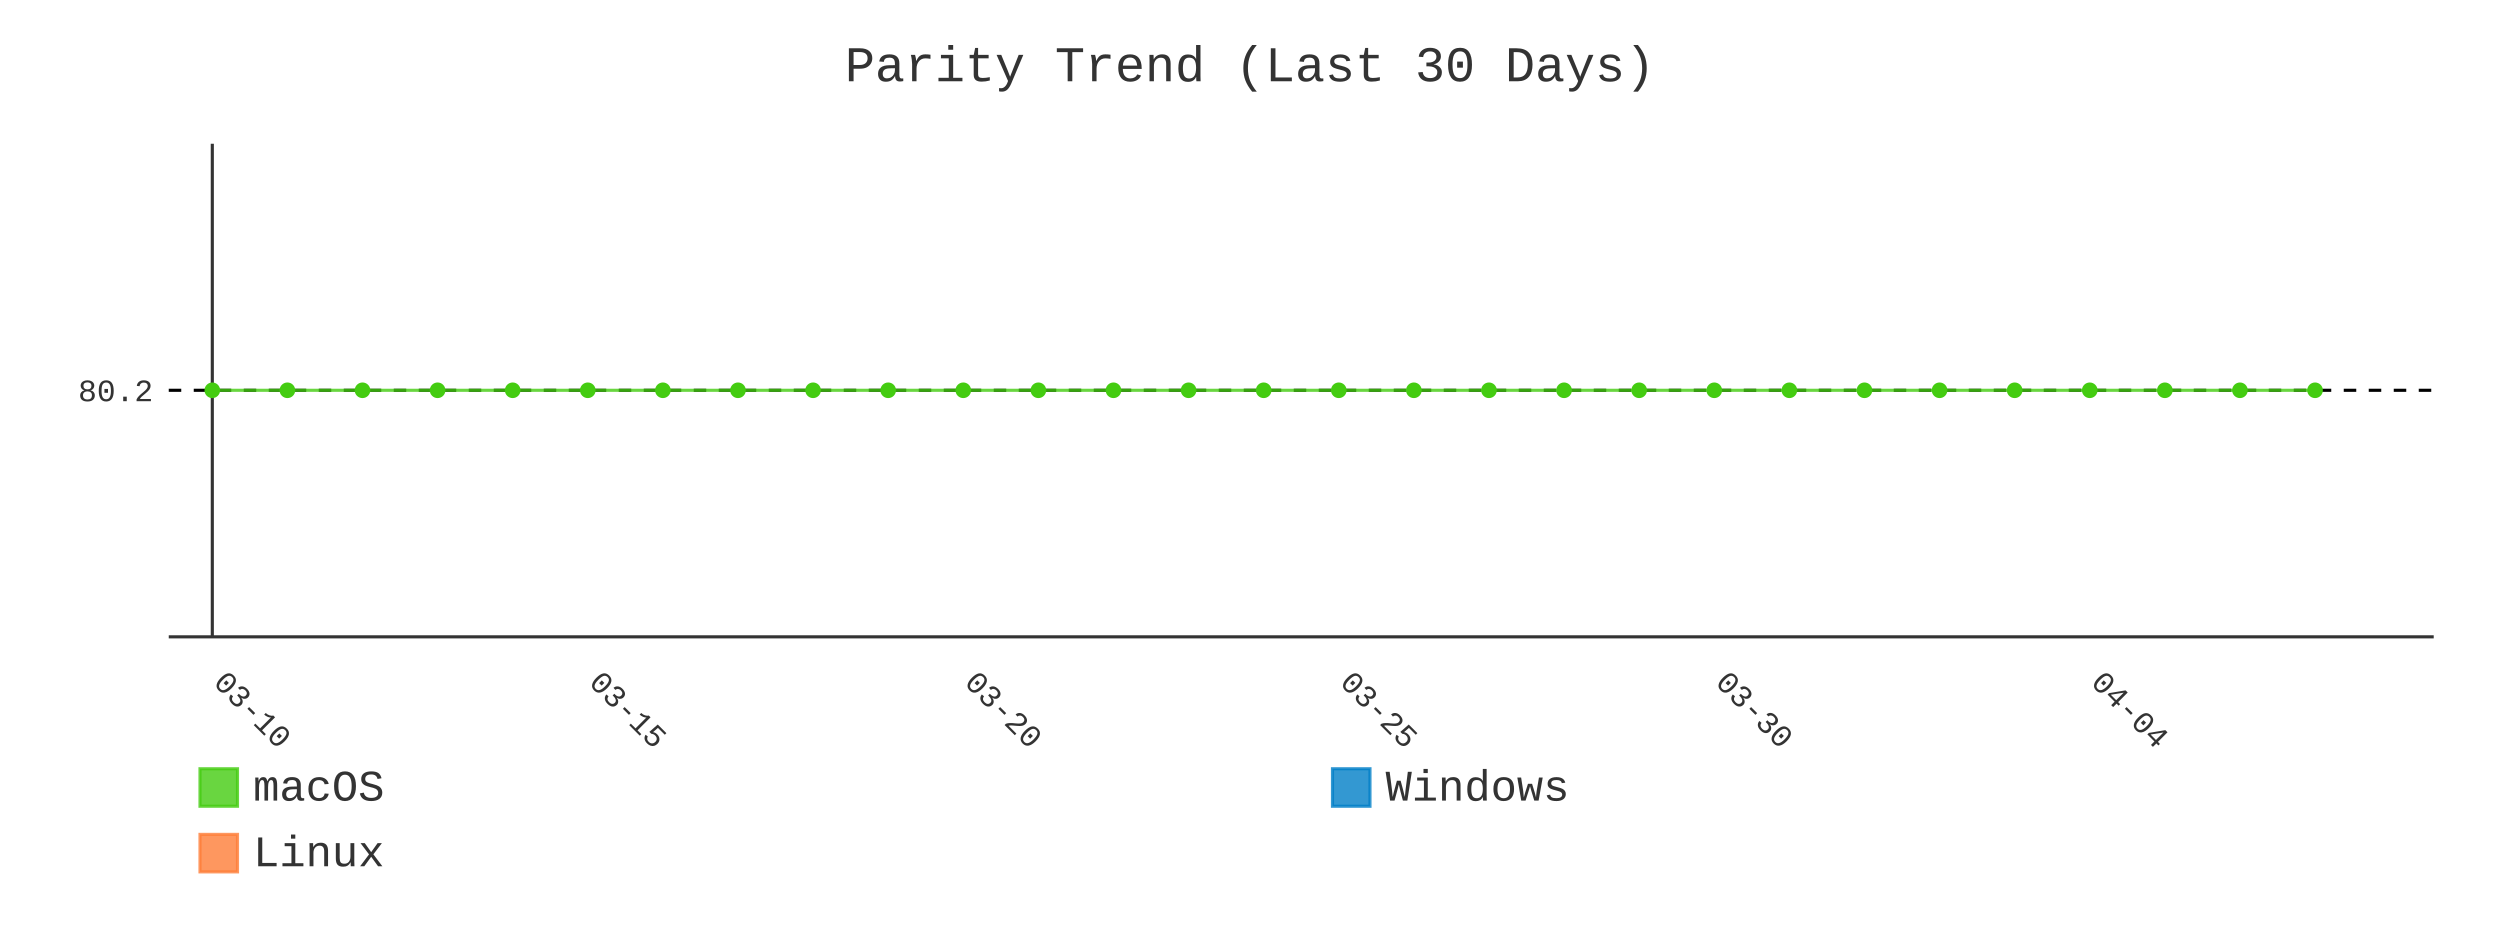
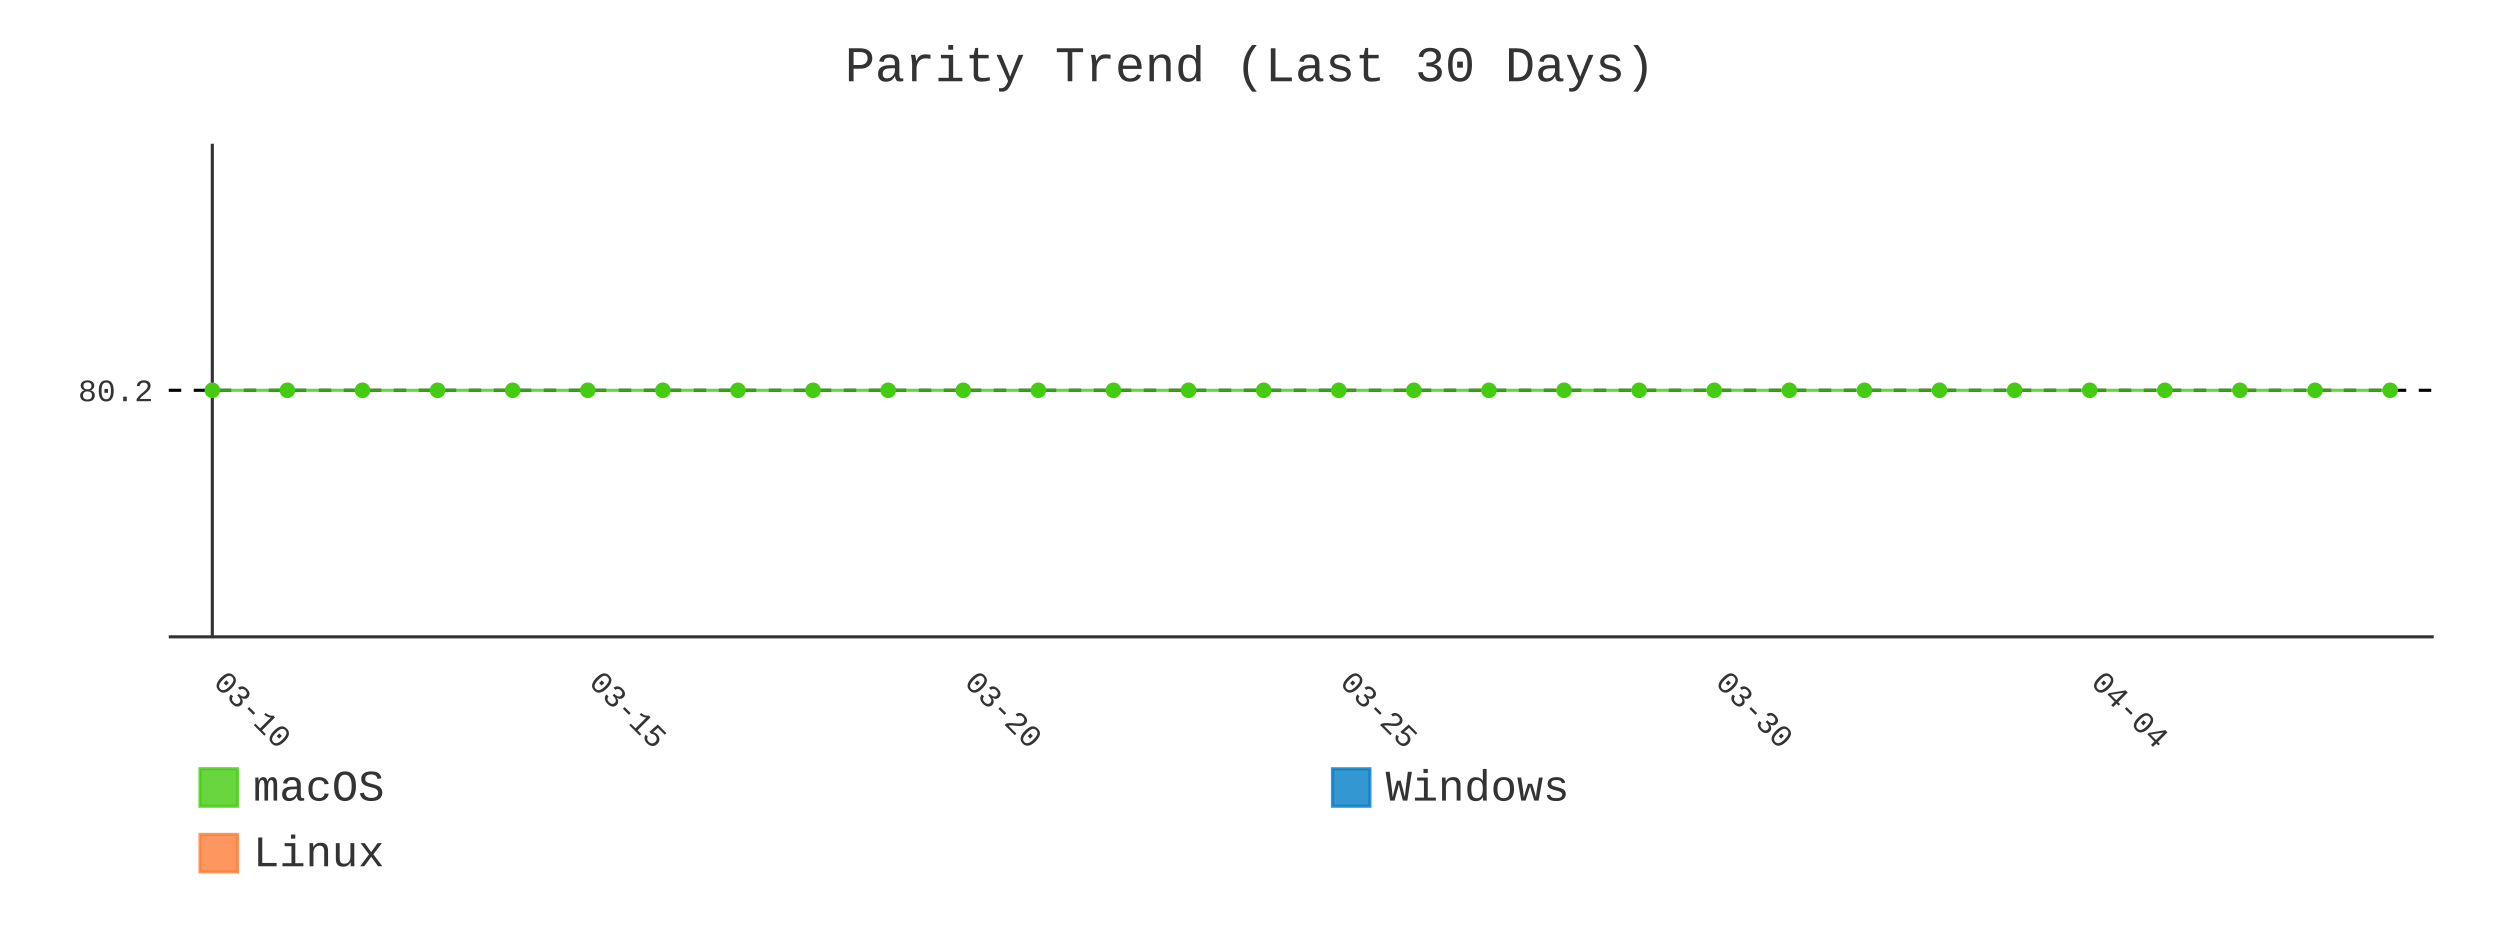
- <svg xmlns="http://www.w3.org/2000/svg" id="chart-1823509a-b698-4df0-8f75-7faf2f94b320" class="pygal-chart" viewBox="0 0 800 300">
+ <svg xmlns="http://www.w3.org/2000/svg" id="chart-6e20f47a-b60c-4316-9ecd-81a0780798d8" class="pygal-chart" viewBox="0 0 800 300">
  <defs>
-     <style type="text/css">#chart-1823509a-b698-4df0-8f75-7faf2f94b320{-webkit-user-select:none;-webkit-font-smoothing:antialiased;font-family:Consolas,"Liberation Mono",Menlo,Courier,monospace}#chart-1823509a-b698-4df0-8f75-7faf2f94b320 .title{font-family:Consolas,"Liberation Mono",Menlo,Courier,monospace;font-size:16px}#chart-1823509a-b698-4df0-8f75-7faf2f94b320 .legends .legend text{font-family:Consolas,"Liberation Mono",Menlo,Courier,monospace;font-size:14px}#chart-1823509a-b698-4df0-8f75-7faf2f94b320 .axis text{font-family:Consolas,"Liberation Mono",Menlo,Courier,monospace;font-size:10px}#chart-1823509a-b698-4df0-8f75-7faf2f94b320 .axis text.major{font-family:Consolas,"Liberation Mono",Menlo,Courier,monospace;font-size:10px}#chart-1823509a-b698-4df0-8f75-7faf2f94b320 .text-overlay text.value{font-family:Consolas,"Liberation Mono",Menlo,Courier,monospace;font-size:16px}#chart-1823509a-b698-4df0-8f75-7faf2f94b320 .text-overlay text.label{font-family:Consolas,"Liberation Mono",Menlo,Courier,monospace;font-size:10px}#chart-1823509a-b698-4df0-8f75-7faf2f94b320 .tooltip{font-family:Consolas,"Liberation Mono",Menlo,Courier,monospace;font-size:14px}#chart-1823509a-b698-4df0-8f75-7faf2f94b320 text.no_data{font-family:Consolas,"Liberation Mono",Menlo,Courier,monospace;font-size:64px}
- #chart-1823509a-b698-4df0-8f75-7faf2f94b320{background-color:transparent}#chart-1823509a-b698-4df0-8f75-7faf2f94b320 path,#chart-1823509a-b698-4df0-8f75-7faf2f94b320 line,#chart-1823509a-b698-4df0-8f75-7faf2f94b320 rect,#chart-1823509a-b698-4df0-8f75-7faf2f94b320 circle{-webkit-transition:400ms;-moz-transition:400ms;transition:400ms}#chart-1823509a-b698-4df0-8f75-7faf2f94b320 .graph &gt; .background{fill:transparent}#chart-1823509a-b698-4df0-8f75-7faf2f94b320 .plot &gt; .background{fill:transparent}#chart-1823509a-b698-4df0-8f75-7faf2f94b320 .graph{fill:#333}#chart-1823509a-b698-4df0-8f75-7faf2f94b320 text.no_data{fill:#333}#chart-1823509a-b698-4df0-8f75-7faf2f94b320 .title{fill:#333}#chart-1823509a-b698-4df0-8f75-7faf2f94b320 .legends .legend text{fill:#333}#chart-1823509a-b698-4df0-8f75-7faf2f94b320 .legends .legend:hover text{fill:#333}#chart-1823509a-b698-4df0-8f75-7faf2f94b320 .axis .line{stroke:#333}#chart-1823509a-b698-4df0-8f75-7faf2f94b320 .axis .guide.line{stroke:#666}#chart-1823509a-b698-4df0-8f75-7faf2f94b320 .axis .major.line{stroke:#333}#chart-1823509a-b698-4df0-8f75-7faf2f94b320 .axis text.major{fill:#333}#chart-1823509a-b698-4df0-8f75-7faf2f94b320 .axis.y .guides:hover .guide.line,#chart-1823509a-b698-4df0-8f75-7faf2f94b320 .line-graph .axis.x .guides:hover .guide.line,#chart-1823509a-b698-4df0-8f75-7faf2f94b320 .stackedline-graph .axis.x .guides:hover .guide.line,#chart-1823509a-b698-4df0-8f75-7faf2f94b320 .xy-graph .axis.x .guides:hover .guide.line{stroke:#333}#chart-1823509a-b698-4df0-8f75-7faf2f94b320 .axis .guides:hover text{fill:#333}#chart-1823509a-b698-4df0-8f75-7faf2f94b320 .reactive{fill-opacity:.8;stroke-opacity:.8;stroke-width:1}#chart-1823509a-b698-4df0-8f75-7faf2f94b320 .ci{stroke:#333}#chart-1823509a-b698-4df0-8f75-7faf2f94b320 .reactive.active,#chart-1823509a-b698-4df0-8f75-7faf2f94b320 .active .reactive{fill-opacity:.9;stroke-opacity:.9;stroke-width:4}#chart-1823509a-b698-4df0-8f75-7faf2f94b320 .ci .reactive.active{stroke-width:1.5}#chart-1823509a-b698-4df0-8f75-7faf2f94b320 .series text{fill:#333}#chart-1823509a-b698-4df0-8f75-7faf2f94b320 .tooltip rect{fill:transparent;stroke:#333;-webkit-transition:opacity 400ms;-moz-transition:opacity 400ms;transition:opacity 400ms}#chart-1823509a-b698-4df0-8f75-7faf2f94b320 .tooltip .label{fill:#333}#chart-1823509a-b698-4df0-8f75-7faf2f94b320 .tooltip .label{fill:#333}#chart-1823509a-b698-4df0-8f75-7faf2f94b320 .tooltip .legend{font-size:.8em;fill:#666}#chart-1823509a-b698-4df0-8f75-7faf2f94b320 .tooltip .x_label{font-size:.6em;fill:#333}#chart-1823509a-b698-4df0-8f75-7faf2f94b320 .tooltip .xlink{font-size:.5em;text-decoration:underline}#chart-1823509a-b698-4df0-8f75-7faf2f94b320 .tooltip .value{font-size:1.5em}#chart-1823509a-b698-4df0-8f75-7faf2f94b320 .bound{font-size:.5em}#chart-1823509a-b698-4df0-8f75-7faf2f94b320 .max-value{font-size:.75em;fill:#666}#chart-1823509a-b698-4df0-8f75-7faf2f94b320 .map-element{fill:transparent;stroke:#666 !important}#chart-1823509a-b698-4df0-8f75-7faf2f94b320 .map-element .reactive{fill-opacity:inherit;stroke-opacity:inherit}#chart-1823509a-b698-4df0-8f75-7faf2f94b320 .color-0,#chart-1823509a-b698-4df0-8f75-7faf2f94b320 .color-0 a:visited{stroke:#4c1;fill:#4c1}#chart-1823509a-b698-4df0-8f75-7faf2f94b320 .color-1,#chart-1823509a-b698-4df0-8f75-7faf2f94b320 .color-1 a:visited{stroke:#007ec6;fill:#007ec6}#chart-1823509a-b698-4df0-8f75-7faf2f94b320 .color-2,#chart-1823509a-b698-4df0-8f75-7faf2f94b320 .color-2 a:visited{stroke:#fe7d37;fill:#fe7d37}#chart-1823509a-b698-4df0-8f75-7faf2f94b320 .text-overlay .color-0 text{fill:black}#chart-1823509a-b698-4df0-8f75-7faf2f94b320 .text-overlay .color-1 text{fill:black}#chart-1823509a-b698-4df0-8f75-7faf2f94b320 .text-overlay .color-2 text{fill:black}#chart-1823509a-b698-4df0-8f75-7faf2f94b320 .series{stroke-width:2}#chart-1823509a-b698-4df0-8f75-7faf2f94b320 .series.serie-0{stroke-width:2}#chart-1823509a-b698-4df0-8f75-7faf2f94b320 .series.serie-1{stroke-width:2}#chart-1823509a-b698-4df0-8f75-7faf2f94b320 .series.serie-2{stroke-width:2}
- #chart-1823509a-b698-4df0-8f75-7faf2f94b320 text.no_data{text-anchor:middle}#chart-1823509a-b698-4df0-8f75-7faf2f94b320 .guide.line{fill:none}#chart-1823509a-b698-4df0-8f75-7faf2f94b320 .centered{text-anchor:middle}#chart-1823509a-b698-4df0-8f75-7faf2f94b320 .title{text-anchor:middle}#chart-1823509a-b698-4df0-8f75-7faf2f94b320 .legends .legend text{fill-opacity:1}#chart-1823509a-b698-4df0-8f75-7faf2f94b320 .axis.x text{text-anchor:middle}#chart-1823509a-b698-4df0-8f75-7faf2f94b320 .axis.x:not(.web) text[transform]{text-anchor:start}#chart-1823509a-b698-4df0-8f75-7faf2f94b320 .axis.x:not(.web) text[transform].backwards{text-anchor:end}#chart-1823509a-b698-4df0-8f75-7faf2f94b320 .axis.y text{text-anchor:end}#chart-1823509a-b698-4df0-8f75-7faf2f94b320 .axis.y text[transform].backwards{text-anchor:start}#chart-1823509a-b698-4df0-8f75-7faf2f94b320 .axis.y2 text{text-anchor:start}#chart-1823509a-b698-4df0-8f75-7faf2f94b320 .axis.y2 text[transform].backwards{text-anchor:end}#chart-1823509a-b698-4df0-8f75-7faf2f94b320 .axis .guide.line{stroke-dasharray:4,4;stroke:black}#chart-1823509a-b698-4df0-8f75-7faf2f94b320 .axis .major.guide.line{stroke-dasharray:6,6;stroke:black}#chart-1823509a-b698-4df0-8f75-7faf2f94b320 .horizontal .axis.y .guide.line,#chart-1823509a-b698-4df0-8f75-7faf2f94b320 .horizontal .axis.y2 .guide.line,#chart-1823509a-b698-4df0-8f75-7faf2f94b320 .vertical .axis.x .guide.line{opacity:0}#chart-1823509a-b698-4df0-8f75-7faf2f94b320 .horizontal .axis.always_show .guide.line,#chart-1823509a-b698-4df0-8f75-7faf2f94b320 .vertical .axis.always_show .guide.line{opacity:1 !important}#chart-1823509a-b698-4df0-8f75-7faf2f94b320 .axis.y .guides:hover .guide.line,#chart-1823509a-b698-4df0-8f75-7faf2f94b320 .axis.y2 .guides:hover .guide.line,#chart-1823509a-b698-4df0-8f75-7faf2f94b320 .axis.x .guides:hover .guide.line{opacity:1}#chart-1823509a-b698-4df0-8f75-7faf2f94b320 .axis .guides:hover text{opacity:1}#chart-1823509a-b698-4df0-8f75-7faf2f94b320 .nofill{fill:none}#chart-1823509a-b698-4df0-8f75-7faf2f94b320 .subtle-fill{fill-opacity:.2}#chart-1823509a-b698-4df0-8f75-7faf2f94b320 .dot{stroke-width:1px;fill-opacity:1;stroke-opacity:1}#chart-1823509a-b698-4df0-8f75-7faf2f94b320 .dot.active{stroke-width:5px}#chart-1823509a-b698-4df0-8f75-7faf2f94b320 .dot.negative{fill:transparent}#chart-1823509a-b698-4df0-8f75-7faf2f94b320 text,#chart-1823509a-b698-4df0-8f75-7faf2f94b320 tspan{stroke:none !important}#chart-1823509a-b698-4df0-8f75-7faf2f94b320 .series text.active{opacity:1}#chart-1823509a-b698-4df0-8f75-7faf2f94b320 .tooltip rect{fill-opacity:.95;stroke-width:.5}#chart-1823509a-b698-4df0-8f75-7faf2f94b320 .tooltip text{fill-opacity:1}#chart-1823509a-b698-4df0-8f75-7faf2f94b320 .showable{visibility:hidden}#chart-1823509a-b698-4df0-8f75-7faf2f94b320 .showable.shown{visibility:visible}#chart-1823509a-b698-4df0-8f75-7faf2f94b320 .gauge-background{fill:rgba(229,229,229,1);stroke:none}#chart-1823509a-b698-4df0-8f75-7faf2f94b320 .bg-lines{stroke:transparent;stroke-width:2px}</style>
+     <style type="text/css">#chart-6e20f47a-b60c-4316-9ecd-81a0780798d8{-webkit-user-select:none;-webkit-font-smoothing:antialiased;font-family:Consolas,"Liberation Mono",Menlo,Courier,monospace}#chart-6e20f47a-b60c-4316-9ecd-81a0780798d8 .title{font-family:Consolas,"Liberation Mono",Menlo,Courier,monospace;font-size:16px}#chart-6e20f47a-b60c-4316-9ecd-81a0780798d8 .legends .legend text{font-family:Consolas,"Liberation Mono",Menlo,Courier,monospace;font-size:14px}#chart-6e20f47a-b60c-4316-9ecd-81a0780798d8 .axis text{font-family:Consolas,"Liberation Mono",Menlo,Courier,monospace;font-size:10px}#chart-6e20f47a-b60c-4316-9ecd-81a0780798d8 .axis text.major{font-family:Consolas,"Liberation Mono",Menlo,Courier,monospace;font-size:10px}#chart-6e20f47a-b60c-4316-9ecd-81a0780798d8 .text-overlay text.value{font-family:Consolas,"Liberation Mono",Menlo,Courier,monospace;font-size:16px}#chart-6e20f47a-b60c-4316-9ecd-81a0780798d8 .text-overlay text.label{font-family:Consolas,"Liberation Mono",Menlo,Courier,monospace;font-size:10px}#chart-6e20f47a-b60c-4316-9ecd-81a0780798d8 .tooltip{font-family:Consolas,"Liberation Mono",Menlo,Courier,monospace;font-size:14px}#chart-6e20f47a-b60c-4316-9ecd-81a0780798d8 text.no_data{font-family:Consolas,"Liberation Mono",Menlo,Courier,monospace;font-size:64px}
+ #chart-6e20f47a-b60c-4316-9ecd-81a0780798d8{background-color:transparent}#chart-6e20f47a-b60c-4316-9ecd-81a0780798d8 path,#chart-6e20f47a-b60c-4316-9ecd-81a0780798d8 line,#chart-6e20f47a-b60c-4316-9ecd-81a0780798d8 rect,#chart-6e20f47a-b60c-4316-9ecd-81a0780798d8 circle{-webkit-transition:400ms;-moz-transition:400ms;transition:400ms}#chart-6e20f47a-b60c-4316-9ecd-81a0780798d8 .graph &gt; .background{fill:transparent}#chart-6e20f47a-b60c-4316-9ecd-81a0780798d8 .plot &gt; .background{fill:transparent}#chart-6e20f47a-b60c-4316-9ecd-81a0780798d8 .graph{fill:#333}#chart-6e20f47a-b60c-4316-9ecd-81a0780798d8 text.no_data{fill:#333}#chart-6e20f47a-b60c-4316-9ecd-81a0780798d8 .title{fill:#333}#chart-6e20f47a-b60c-4316-9ecd-81a0780798d8 .legends .legend text{fill:#333}#chart-6e20f47a-b60c-4316-9ecd-81a0780798d8 .legends .legend:hover text{fill:#333}#chart-6e20f47a-b60c-4316-9ecd-81a0780798d8 .axis .line{stroke:#333}#chart-6e20f47a-b60c-4316-9ecd-81a0780798d8 .axis .guide.line{stroke:#666}#chart-6e20f47a-b60c-4316-9ecd-81a0780798d8 .axis .major.line{stroke:#333}#chart-6e20f47a-b60c-4316-9ecd-81a0780798d8 .axis text.major{fill:#333}#chart-6e20f47a-b60c-4316-9ecd-81a0780798d8 .axis.y .guides:hover .guide.line,#chart-6e20f47a-b60c-4316-9ecd-81a0780798d8 .line-graph .axis.x .guides:hover .guide.line,#chart-6e20f47a-b60c-4316-9ecd-81a0780798d8 .stackedline-graph .axis.x .guides:hover .guide.line,#chart-6e20f47a-b60c-4316-9ecd-81a0780798d8 .xy-graph .axis.x .guides:hover .guide.line{stroke:#333}#chart-6e20f47a-b60c-4316-9ecd-81a0780798d8 .axis .guides:hover text{fill:#333}#chart-6e20f47a-b60c-4316-9ecd-81a0780798d8 .reactive{fill-opacity:.8;stroke-opacity:.8;stroke-width:1}#chart-6e20f47a-b60c-4316-9ecd-81a0780798d8 .ci{stroke:#333}#chart-6e20f47a-b60c-4316-9ecd-81a0780798d8 .reactive.active,#chart-6e20f47a-b60c-4316-9ecd-81a0780798d8 .active .reactive{fill-opacity:.9;stroke-opacity:.9;stroke-width:4}#chart-6e20f47a-b60c-4316-9ecd-81a0780798d8 .ci .reactive.active{stroke-width:1.5}#chart-6e20f47a-b60c-4316-9ecd-81a0780798d8 .series text{fill:#333}#chart-6e20f47a-b60c-4316-9ecd-81a0780798d8 .tooltip rect{fill:transparent;stroke:#333;-webkit-transition:opacity 400ms;-moz-transition:opacity 400ms;transition:opacity 400ms}#chart-6e20f47a-b60c-4316-9ecd-81a0780798d8 .tooltip .label{fill:#333}#chart-6e20f47a-b60c-4316-9ecd-81a0780798d8 .tooltip .label{fill:#333}#chart-6e20f47a-b60c-4316-9ecd-81a0780798d8 .tooltip .legend{font-size:.8em;fill:#666}#chart-6e20f47a-b60c-4316-9ecd-81a0780798d8 .tooltip .x_label{font-size:.6em;fill:#333}#chart-6e20f47a-b60c-4316-9ecd-81a0780798d8 .tooltip .xlink{font-size:.5em;text-decoration:underline}#chart-6e20f47a-b60c-4316-9ecd-81a0780798d8 .tooltip .value{font-size:1.5em}#chart-6e20f47a-b60c-4316-9ecd-81a0780798d8 .bound{font-size:.5em}#chart-6e20f47a-b60c-4316-9ecd-81a0780798d8 .max-value{font-size:.75em;fill:#666}#chart-6e20f47a-b60c-4316-9ecd-81a0780798d8 .map-element{fill:transparent;stroke:#666 !important}#chart-6e20f47a-b60c-4316-9ecd-81a0780798d8 .map-element .reactive{fill-opacity:inherit;stroke-opacity:inherit}#chart-6e20f47a-b60c-4316-9ecd-81a0780798d8 .color-0,#chart-6e20f47a-b60c-4316-9ecd-81a0780798d8 .color-0 a:visited{stroke:#4c1;fill:#4c1}#chart-6e20f47a-b60c-4316-9ecd-81a0780798d8 .color-1,#chart-6e20f47a-b60c-4316-9ecd-81a0780798d8 .color-1 a:visited{stroke:#007ec6;fill:#007ec6}#chart-6e20f47a-b60c-4316-9ecd-81a0780798d8 .color-2,#chart-6e20f47a-b60c-4316-9ecd-81a0780798d8 .color-2 a:visited{stroke:#fe7d37;fill:#fe7d37}#chart-6e20f47a-b60c-4316-9ecd-81a0780798d8 .text-overlay .color-0 text{fill:black}#chart-6e20f47a-b60c-4316-9ecd-81a0780798d8 .text-overlay .color-1 text{fill:black}#chart-6e20f47a-b60c-4316-9ecd-81a0780798d8 .text-overlay .color-2 text{fill:black}#chart-6e20f47a-b60c-4316-9ecd-81a0780798d8 .series{stroke-width:2}#chart-6e20f47a-b60c-4316-9ecd-81a0780798d8 .series.serie-0{stroke-width:2}#chart-6e20f47a-b60c-4316-9ecd-81a0780798d8 .series.serie-1{stroke-width:2}#chart-6e20f47a-b60c-4316-9ecd-81a0780798d8 .series.serie-2{stroke-width:2}
+ #chart-6e20f47a-b60c-4316-9ecd-81a0780798d8 text.no_data{text-anchor:middle}#chart-6e20f47a-b60c-4316-9ecd-81a0780798d8 .guide.line{fill:none}#chart-6e20f47a-b60c-4316-9ecd-81a0780798d8 .centered{text-anchor:middle}#chart-6e20f47a-b60c-4316-9ecd-81a0780798d8 .title{text-anchor:middle}#chart-6e20f47a-b60c-4316-9ecd-81a0780798d8 .legends .legend text{fill-opacity:1}#chart-6e20f47a-b60c-4316-9ecd-81a0780798d8 .axis.x text{text-anchor:middle}#chart-6e20f47a-b60c-4316-9ecd-81a0780798d8 .axis.x:not(.web) text[transform]{text-anchor:start}#chart-6e20f47a-b60c-4316-9ecd-81a0780798d8 .axis.x:not(.web) text[transform].backwards{text-anchor:end}#chart-6e20f47a-b60c-4316-9ecd-81a0780798d8 .axis.y text{text-anchor:end}#chart-6e20f47a-b60c-4316-9ecd-81a0780798d8 .axis.y text[transform].backwards{text-anchor:start}#chart-6e20f47a-b60c-4316-9ecd-81a0780798d8 .axis.y2 text{text-anchor:start}#chart-6e20f47a-b60c-4316-9ecd-81a0780798d8 .axis.y2 text[transform].backwards{text-anchor:end}#chart-6e20f47a-b60c-4316-9ecd-81a0780798d8 .axis .guide.line{stroke-dasharray:4,4;stroke:black}#chart-6e20f47a-b60c-4316-9ecd-81a0780798d8 .axis .major.guide.line{stroke-dasharray:6,6;stroke:black}#chart-6e20f47a-b60c-4316-9ecd-81a0780798d8 .horizontal .axis.y .guide.line,#chart-6e20f47a-b60c-4316-9ecd-81a0780798d8 .horizontal .axis.y2 .guide.line,#chart-6e20f47a-b60c-4316-9ecd-81a0780798d8 .vertical .axis.x .guide.line{opacity:0}#chart-6e20f47a-b60c-4316-9ecd-81a0780798d8 .horizontal .axis.always_show .guide.line,#chart-6e20f47a-b60c-4316-9ecd-81a0780798d8 .vertical .axis.always_show .guide.line{opacity:1 !important}#chart-6e20f47a-b60c-4316-9ecd-81a0780798d8 .axis.y .guides:hover .guide.line,#chart-6e20f47a-b60c-4316-9ecd-81a0780798d8 .axis.y2 .guides:hover .guide.line,#chart-6e20f47a-b60c-4316-9ecd-81a0780798d8 .axis.x .guides:hover .guide.line{opacity:1}#chart-6e20f47a-b60c-4316-9ecd-81a0780798d8 .axis .guides:hover text{opacity:1}#chart-6e20f47a-b60c-4316-9ecd-81a0780798d8 .nofill{fill:none}#chart-6e20f47a-b60c-4316-9ecd-81a0780798d8 .subtle-fill{fill-opacity:.2}#chart-6e20f47a-b60c-4316-9ecd-81a0780798d8 .dot{stroke-width:1px;fill-opacity:1;stroke-opacity:1}#chart-6e20f47a-b60c-4316-9ecd-81a0780798d8 .dot.active{stroke-width:5px}#chart-6e20f47a-b60c-4316-9ecd-81a0780798d8 .dot.negative{fill:transparent}#chart-6e20f47a-b60c-4316-9ecd-81a0780798d8 text,#chart-6e20f47a-b60c-4316-9ecd-81a0780798d8 tspan{stroke:none !important}#chart-6e20f47a-b60c-4316-9ecd-81a0780798d8 .series text.active{opacity:1}#chart-6e20f47a-b60c-4316-9ecd-81a0780798d8 .tooltip rect{fill-opacity:.95;stroke-width:.5}#chart-6e20f47a-b60c-4316-9ecd-81a0780798d8 .tooltip text{fill-opacity:1}#chart-6e20f47a-b60c-4316-9ecd-81a0780798d8 .showable{visibility:hidden}#chart-6e20f47a-b60c-4316-9ecd-81a0780798d8 .showable.shown{visibility:visible}#chart-6e20f47a-b60c-4316-9ecd-81a0780798d8 .gauge-background{fill:rgba(229,229,229,1);stroke:none}#chart-6e20f47a-b60c-4316-9ecd-81a0780798d8 .bg-lines{stroke:transparent;stroke-width:2px}</style>
  </defs>
  <g class="graph line-graph vertical">
    <rect x="0" y="0" width="800" height="300" class="background" />
    <g transform="translate(54, 46)" class="plot">
      <rect x="0" y="0" width="724.787" height="157.787" class="background" />
      <g class="axis y always_show">
        <path d="M0 157.787 h724.787" class="line" />
        <g class="guides">
          <path d="M0 78.893 h724.787" class="guide line" />
          <text x="-5" y="82.393" class="">80.2</text>
        </g>
      </g>
      <g class="axis x">
        <g class="guides">
          <path d="M13.938 0 v157.787" class="major line" />
          <text x="13.938" y="172.787" class="major" transform="rotate(45 13.93821 172.7868)">03-10</text>
        </g>
        <g class="guides">
          <path d="M134.095 0 v157.787" class="major guide line" />
          <text x="134.095" y="172.787" class="major" transform="rotate(45 134.0952 172.7868)">03-15</text>
        </g>
        <g class="guides">
          <path d="M254.252 0 v157.787" class="major guide line" />
          <text x="254.252" y="172.787" class="major" transform="rotate(45 254.2521 172.7868)">03-20</text>
        </g>
        <g class="guides">
          <path d="M374.409 0 v157.787" class="major guide line" />
          <text x="374.409" y="172.787" class="major" transform="rotate(45 374.4091 172.7868)">03-25</text>
        </g>
        <g class="guides">
          <path d="M494.566 0 v157.787" class="major guide line" />
          <text x="494.566" y="172.787" class="major" transform="rotate(45 494.5661 172.7868)">03-30</text>
        </g>
        <g class="guides">
          <path d="M614.723 0 v157.787" class="major guide line" />
          <text x="614.723" y="172.787" class="major" transform="rotate(45 614.723 172.7868)">04-04</text>
        </g>
      </g>
      <g class="series serie-0 color-0">
-         <path d="M13.938 78.893 L37.97 78.893 62.001 78.893 86.032 78.893 110.064 78.893 134.095 78.893 158.127 78.893 182.158 78.893 206.189 78.893 230.221 78.893 254.252 78.893 278.284 78.893 302.315 78.893 326.346 78.893 350.378 78.893 374.409 78.893 398.44 78.893 422.472 78.893 446.503 78.893 470.535 78.893 494.566 78.893 518.597 78.893 542.629 78.893 566.66 78.893 590.692 78.893 614.723 78.893 638.754 78.893 662.786 78.893 686.817 78.893" class="line reactive nofill" />
+         <path d="M13.938 78.893 L37.97 78.893 62.001 78.893 86.032 78.893 110.064 78.893 134.095 78.893 158.127 78.893 182.158 78.893 206.189 78.893 230.221 78.893 254.252 78.893 278.284 78.893 302.315 78.893 326.346 78.893 350.378 78.893 374.409 78.893 398.44 78.893 422.472 78.893 446.503 78.893 470.535 78.893 494.566 78.893 518.597 78.893 542.629 78.893 566.66 78.893 590.692 78.893 614.723 78.893 638.754 78.893 662.786 78.893 686.817 78.893 710.849 78.893" class="line reactive nofill" />
      </g>
      <g class="series serie-1 color-1" />
      <g class="series serie-2 color-2" />
    </g>
    <g class="titles">
      <text x="400.0" y="26" class="title plot_title">Parity Trend (Last 30 Days)</text>
    </g>
    <g transform="translate(54, 46)" class="plot overlay">
      <g class="series serie-0 color-0">
        <g class="dots">
          <circle cx="13.938" cy="78.893" r="2" class="dot reactive tooltip-trigger" />
        </g>
        <g class="dots">
          <circle cx="37.97" cy="78.893" r="2" class="dot reactive tooltip-trigger" />
        </g>
        <g class="dots">
          <circle cx="62.001" cy="78.893" r="2" class="dot reactive tooltip-trigger" />
        </g>
        <g class="dots">
          <circle cx="86.032" cy="78.893" r="2" class="dot reactive tooltip-trigger" />
        </g>
        <g class="dots">
          <circle cx="110.064" cy="78.893" r="2" class="dot reactive tooltip-trigger" />
        </g>
        <g class="dots">
          <circle cx="134.095" cy="78.893" r="2" class="dot reactive tooltip-trigger" />
        </g>
        <g class="dots">
          <circle cx="158.127" cy="78.893" r="2" class="dot reactive tooltip-trigger" />
        </g>
        <g class="dots">
          <circle cx="182.158" cy="78.893" r="2" class="dot reactive tooltip-trigger" />
        </g>
        <g class="dots">
          <circle cx="206.189" cy="78.893" r="2" class="dot reactive tooltip-trigger" />
        </g>
        <g class="dots">
          <circle cx="230.221" cy="78.893" r="2" class="dot reactive tooltip-trigger" />
        </g>
        <g class="dots">
          <circle cx="254.252" cy="78.893" r="2" class="dot reactive tooltip-trigger" />
        </g>
        <g class="dots">
          <circle cx="278.284" cy="78.893" r="2" class="dot reactive tooltip-trigger" />
        </g>
        <g class="dots">
          <circle cx="302.315" cy="78.893" r="2" class="dot reactive tooltip-trigger" />
        </g>
        <g class="dots">
          <circle cx="326.346" cy="78.893" r="2" class="dot reactive tooltip-trigger" />
        </g>
        <g class="dots">
          <circle cx="350.378" cy="78.893" r="2" class="dot reactive tooltip-trigger" />
        </g>
        <g class="dots">
          <circle cx="374.409" cy="78.893" r="2" class="dot reactive tooltip-trigger" />
        </g>
        <g class="dots">
          <circle cx="398.44" cy="78.893" r="2" class="dot reactive tooltip-trigger" />
        </g>
        <g class="dots">
          <circle cx="422.472" cy="78.893" r="2" class="dot reactive tooltip-trigger" />
        </g>
        <g class="dots">
          <circle cx="446.503" cy="78.893" r="2" class="dot reactive tooltip-trigger" />
        </g>
        <g class="dots">
          <circle cx="470.535" cy="78.893" r="2" class="dot reactive tooltip-trigger" />
        </g>
        <g class="dots">
          <circle cx="494.566" cy="78.893" r="2" class="dot reactive tooltip-trigger" />
        </g>
        <g class="dots">
          <circle cx="518.597" cy="78.893" r="2" class="dot reactive tooltip-trigger" />
        </g>
        <g class="dots">
          <circle cx="542.629" cy="78.893" r="2" class="dot reactive tooltip-trigger" />
        </g>
        <g class="dots">
          <circle cx="566.66" cy="78.893" r="2" class="dot reactive tooltip-trigger" />
        </g>
        <g class="dots">
          <circle cx="590.692" cy="78.893" r="2" class="dot reactive tooltip-trigger" />
        </g>
        <g class="dots">
          <circle cx="614.723" cy="78.893" r="2" class="dot reactive tooltip-trigger" />
        </g>
        <g class="dots">
          <circle cx="638.754" cy="78.893" r="2" class="dot reactive tooltip-trigger" />
        </g>
        <g class="dots">
          <circle cx="662.786" cy="78.893" r="2" class="dot reactive tooltip-trigger" />
        </g>
        <g class="dots">
          <circle cx="686.817" cy="78.893" r="2" class="dot reactive tooltip-trigger" />
        </g>
+         <g class="dots">
+           <circle cx="710.849" cy="78.893" r="2" class="dot reactive tooltip-trigger" />
+         </g>
      </g>
      <g class="series serie-1 color-1" />
      <g class="series serie-2 color-2" />
    </g>
    <g transform="translate(54, 46)" class="plot text-overlay">
      <g class="series serie-0 color-0" />
      <g class="series serie-1 color-1" />
      <g class="series serie-2 color-2" />
    </g>
    <g transform="translate(54, 46)" class="plot tooltip-overlay">
      <g transform="translate(0 0)" style="opacity: 0" class="tooltip">
        <rect rx="0" ry="0" width="0" height="0" class="tooltip-box" />
        <g class="text" />
      </g>
    </g>
    <g transform="translate(64, 245)" class="legends">
      <g id="activate-serie-0" class="legend reactive activate-serie">
        <rect x="0.0" y="1.0" width="12" height="12" class="color-0 reactive" />
        <text x="17.0" y="11.2">macOS</text>
      </g>
      <g id="activate-serie-1" class="legend reactive activate-serie">
        <rect x="362.393" y="1.0" width="12" height="12" class="color-1 reactive" />
        <text x="379.393" y="11.2">Windows</text>
      </g>
      <g id="activate-serie-2" class="legend reactive activate-serie">
        <rect x="0.0" y="22.0" width="12" height="12" class="color-2 reactive" />
        <text x="17.0" y="32.2">Linux</text>
      </g>
    </g>
  </g>
</svg>
